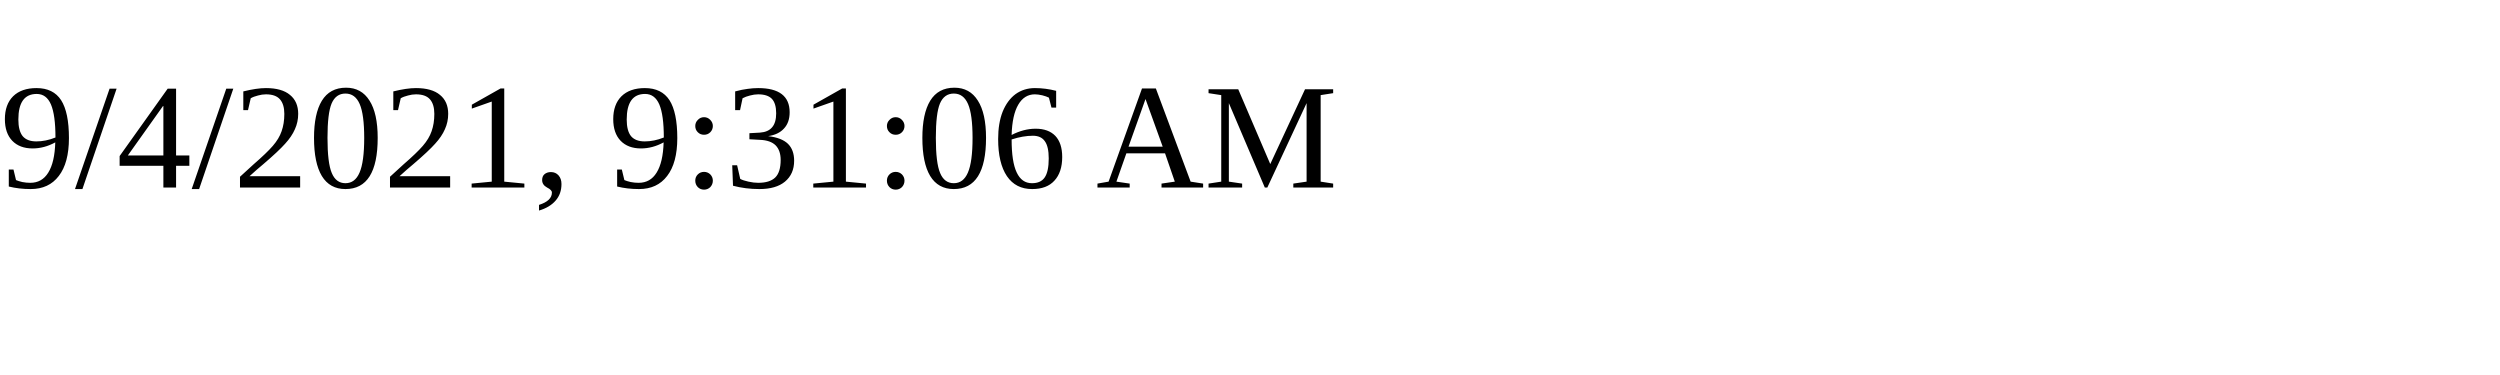
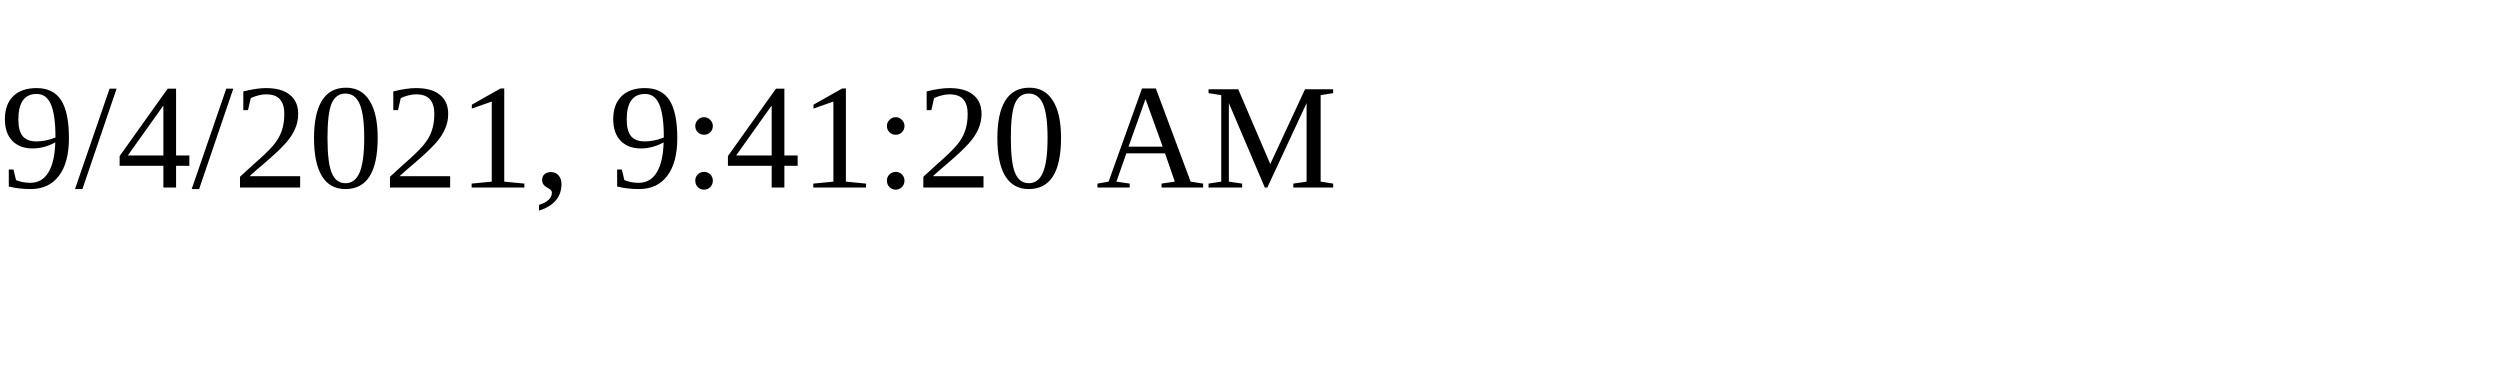
<svg xmlns="http://www.w3.org/2000/svg" height="30" width="200">
-   <text x="0" y="15">9/4/2021, 9:31:06 AM</text>
+   <text x="0" y="15">9/4/2021, 9:41:20 AM</text>
</svg>
